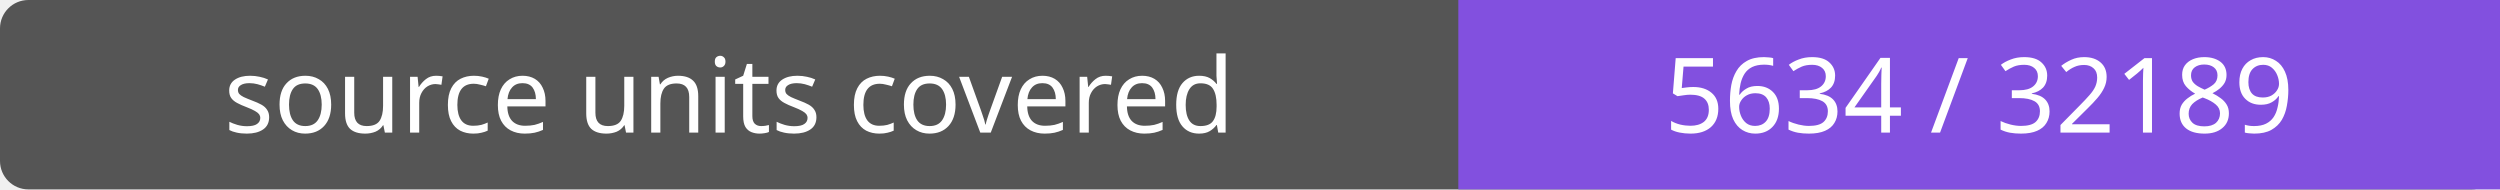
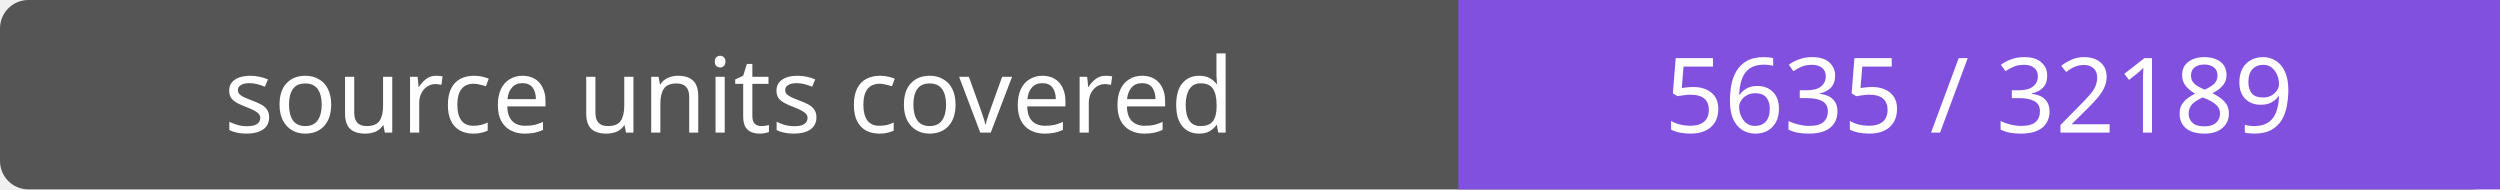
- <svg xmlns="http://www.w3.org/2000/svg" width="264" height="20" role="img" aria-label="source units covered: 5634 / 32189">
+ <svg xmlns="http://www.w3.org/2000/svg" width="264" height="20" role="img" aria-label="source units covered: 5635 / 32189">
  <rect width="264" height="20" rx="3" fill="#555" />
  <path fill="#8250df" d="M154 0h110v20H154z" />
  <g fill="#fff" text-anchor="middle" font-family="Verdana,sans-serif" font-size="11">
    <text x="77.0" y="14">source units covered</text>
-     <text x="209.0" y="14">5634 / 32189</text>
+     <text x="209.0" y="14">5635 / 32189</text>
  </g>
</svg>
